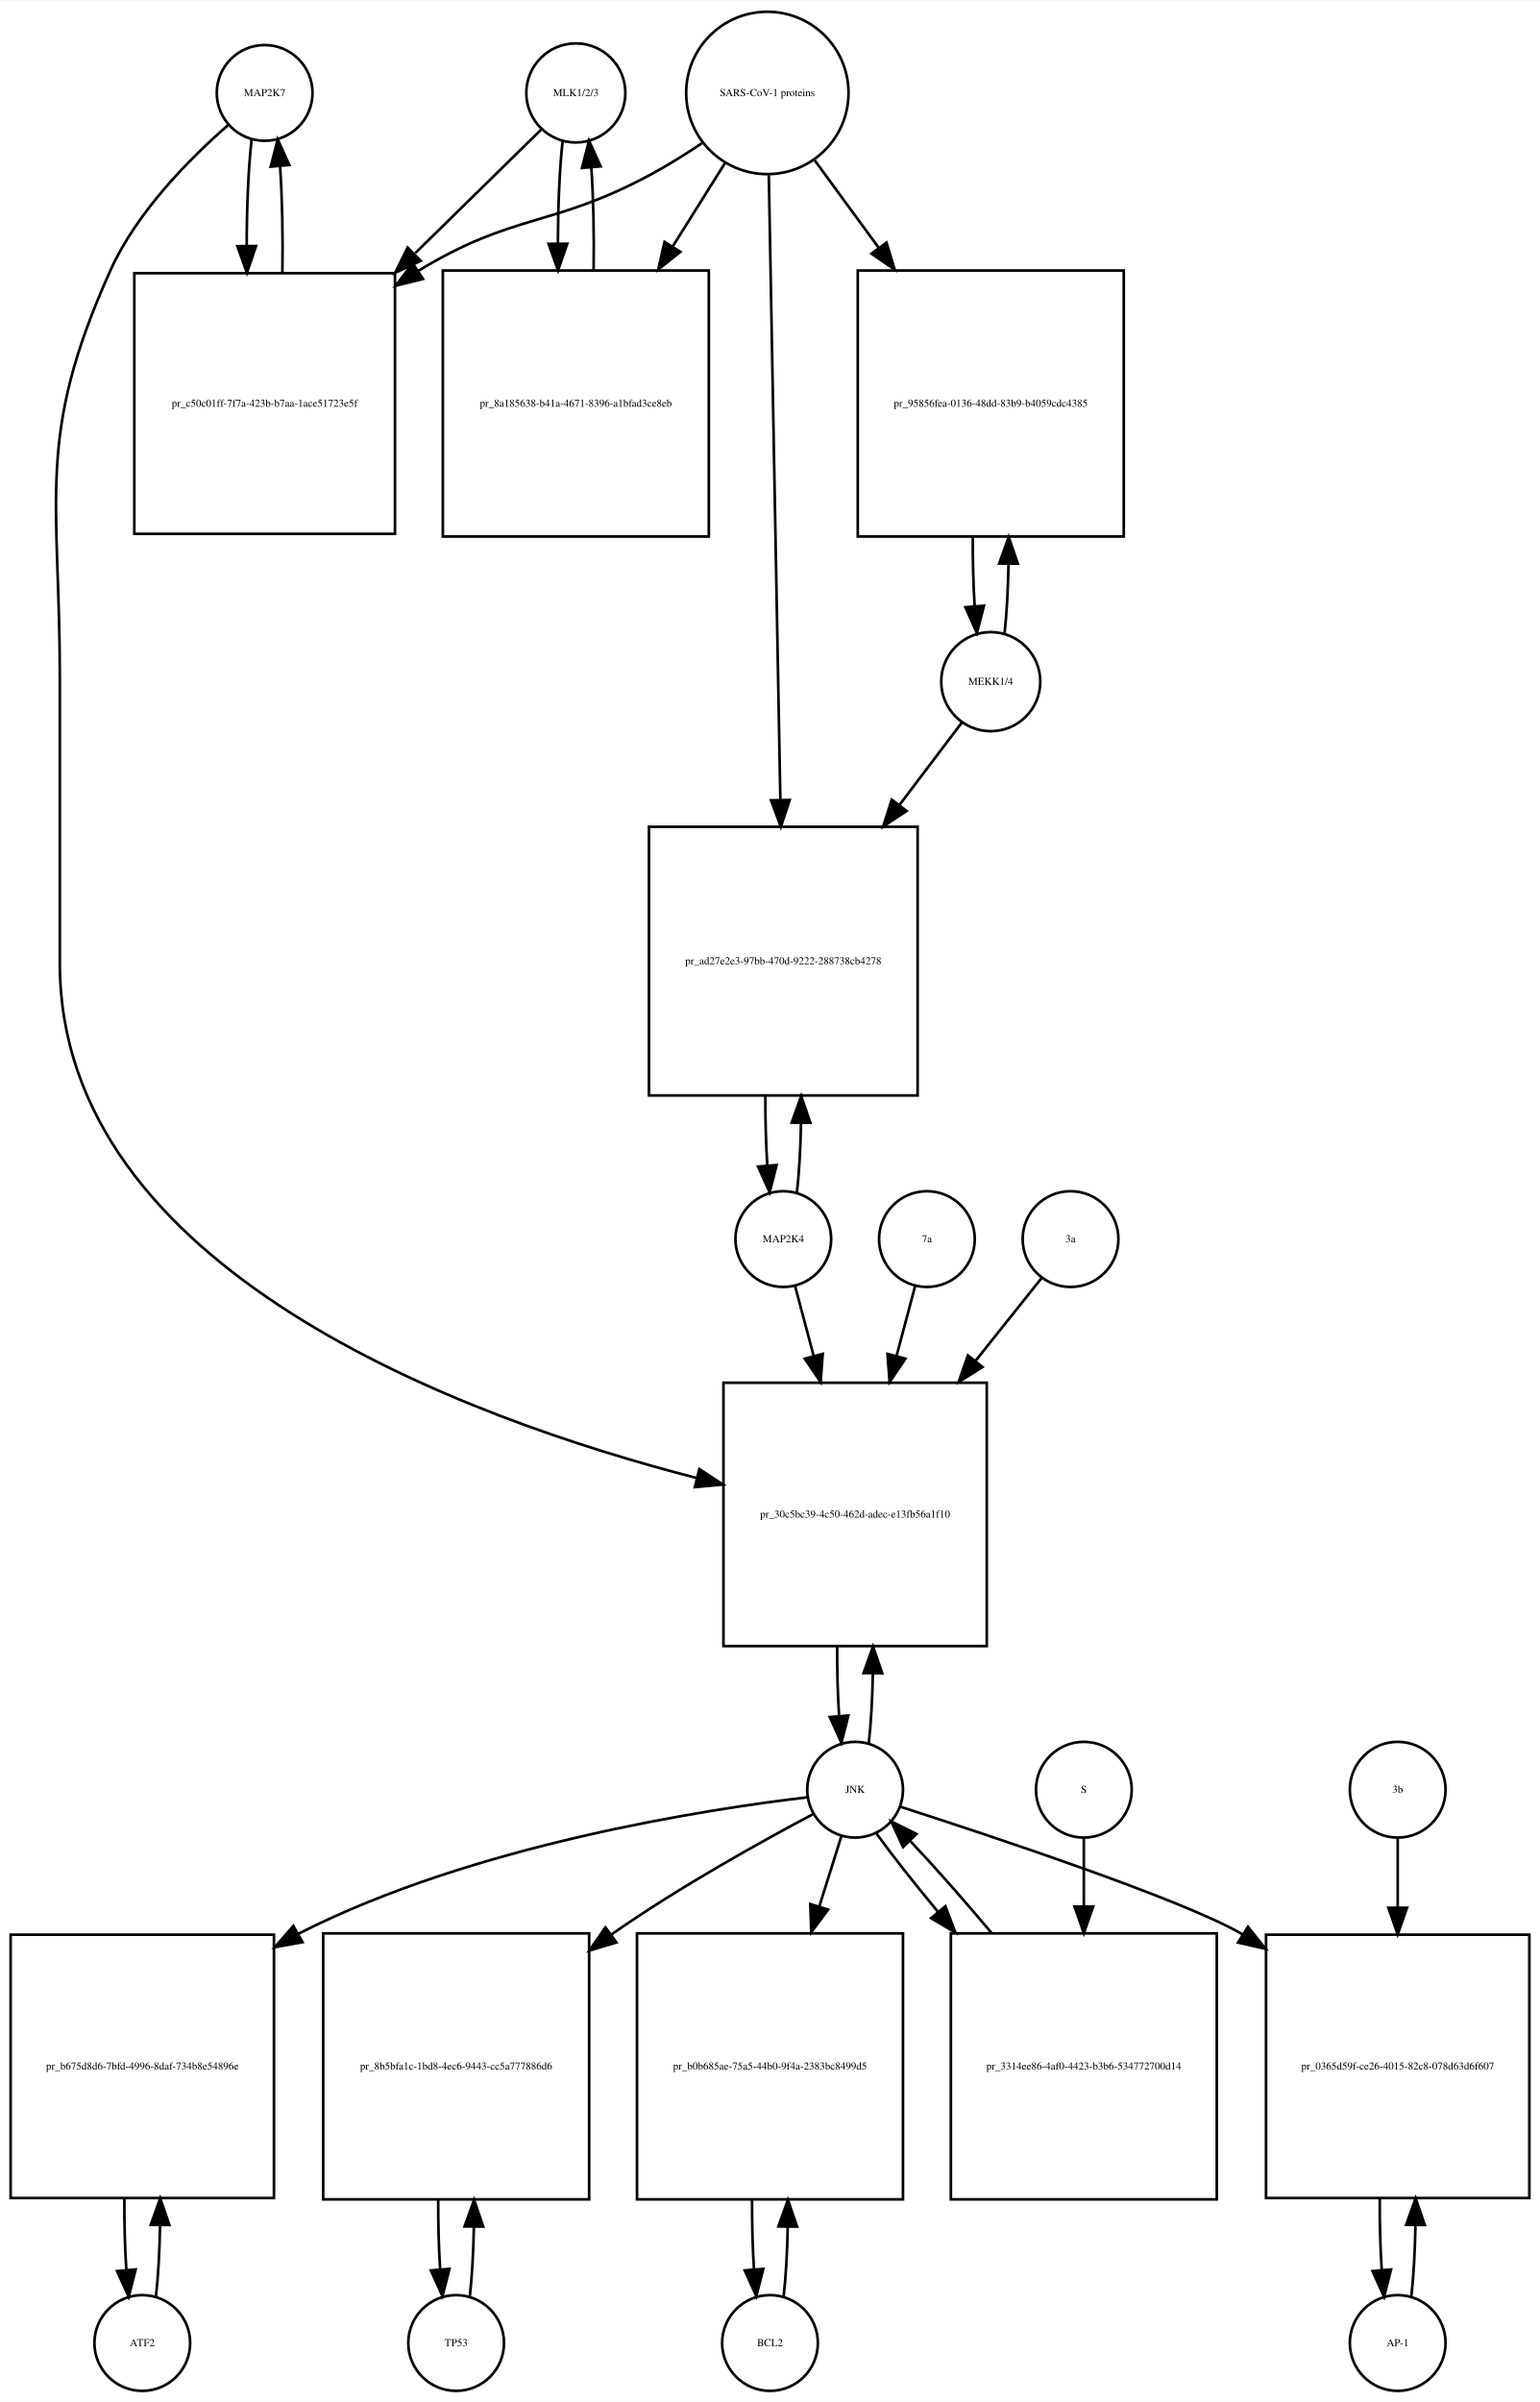
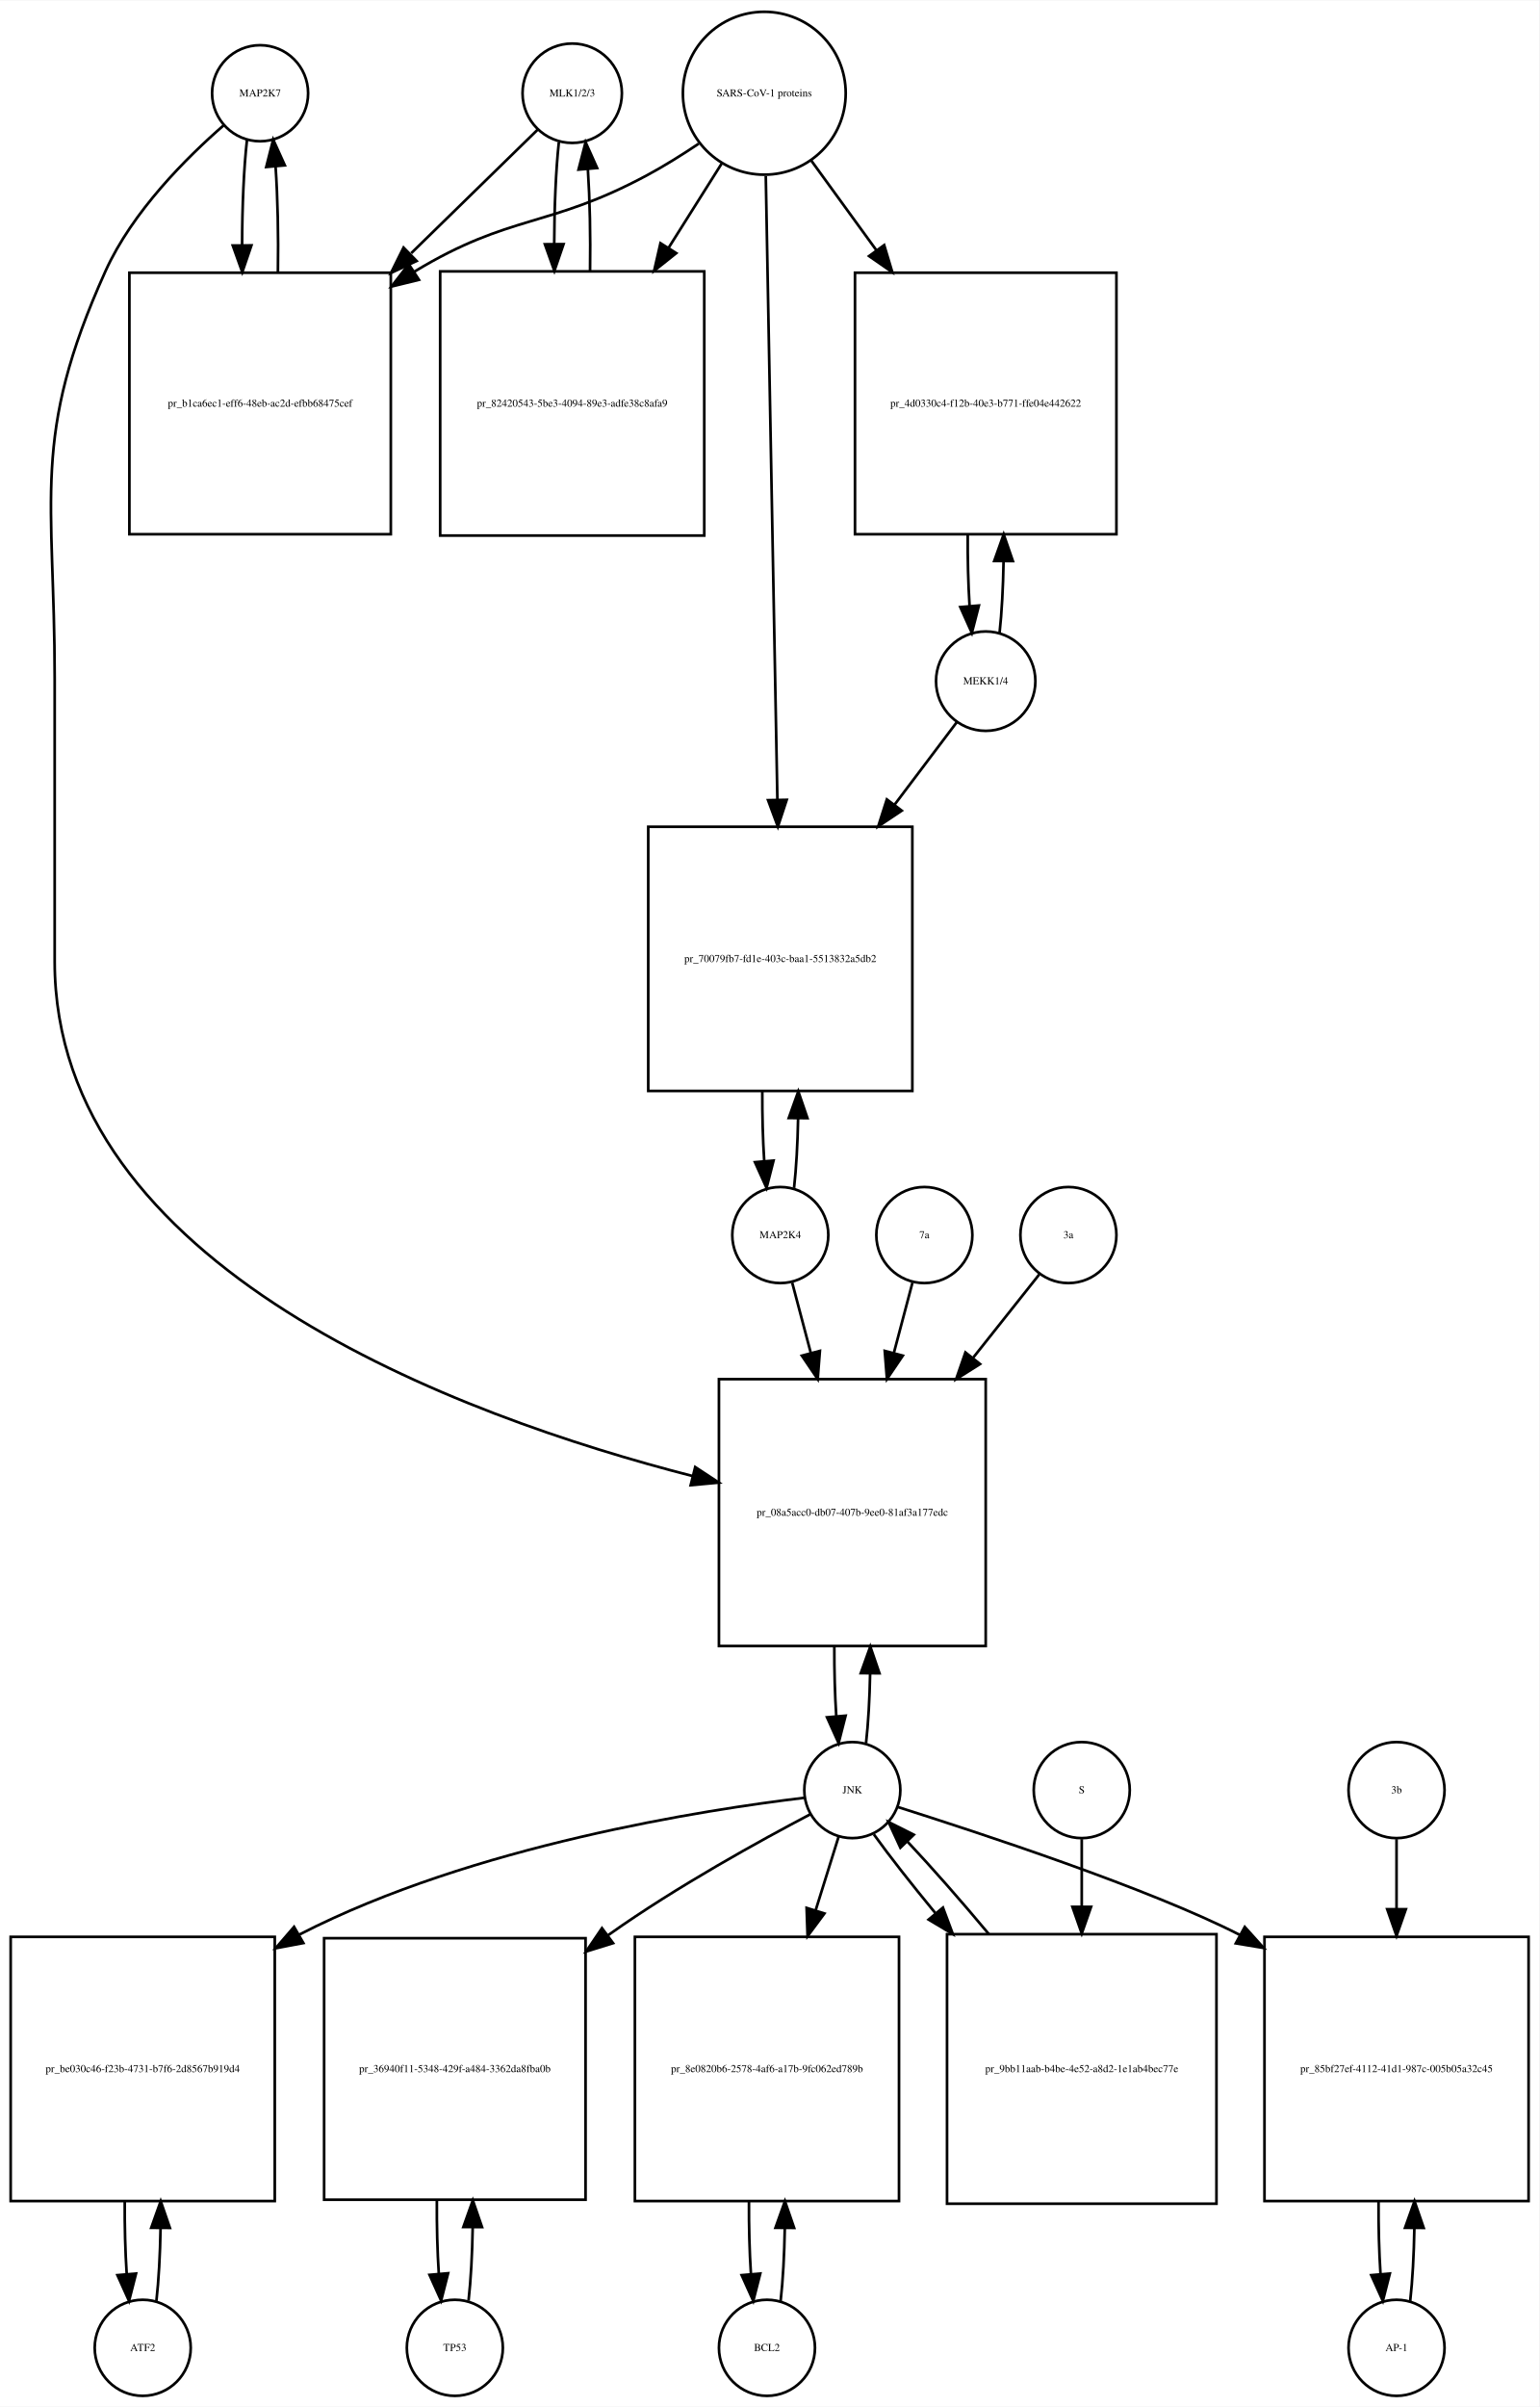
- <svg xmlns="http://www.w3.org/2000/svg" width="579pt" height="903pt" viewBox="0.00 0.00 579.00 902.64">
-   <g id="graph0" class="graph" transform="scale(1 1) rotate(0) translate(4 898.641)">
-     <polygon fill="white" stroke="none" points="-4,4 -4,-898.641 575,-898.641 575,4 -4,4" />
+ <svg xmlns="http://www.w3.org/2000/svg" width="577pt" height="902pt" viewBox="0.00 0.00 577.00 901.64">
+   <g id="graph0" class="graph" transform="scale(1 1) rotate(0) translate(4 897.641)">
+     <polygon fill="white" stroke="none" points="-4,4 -4,-897.641 573,-897.641 573,4 -4,4" />
    <g id="node1" class="node">
-       <ellipse fill="none" stroke="black" cx="95.5" cy="-863.882" rx="18" ry="18" />
-       <text text-anchor="middle" x="95.5" y="-862.682" font-family="Times,serif" font-size="4.00">MAP2K7</text>
+       <ellipse fill="none" stroke="black" cx="93.5" cy="-862.882" rx="18" ry="18" />
+       <text text-anchor="middle" x="93.5" y="-861.682" font-family="Times,serif" font-size="4.00">MAP2K7</text>
    </g>
    <g id="node2" class="node">
-       <polygon fill="none" stroke="black" points="144.5,-796.123 46.5,-796.123 46.5,-698.123 144.5,-698.123 144.5,-796.123" />
-       <text text-anchor="middle" x="95.5" y="-745.923" font-family="Times,serif" font-size="4.00">pr_c50c01ff-7f7a-423b-b7aa-1ace51723e5f</text>
+       <polygon fill="none" stroke="black" points="142.5,-795.623 44.5,-795.623 44.5,-697.623 142.5,-697.623 142.5,-795.623" />
+       <text text-anchor="middle" x="93.5" y="-745.423" font-family="Times,serif" font-size="4.00">pr_b1ca6ec1-eff6-48eb-ac2d-efbb68475cef</text>
    </g>
    <g id="edge1" class="edge">
-       <path fill="none" stroke="black" d="M90.599,-846.44C89.392,-835.765 88.776,-821.144 88.751,-806.442" />
-       <polygon fill="black" stroke="black" points="92.252,-806.324 88.828,-796.298 85.252,-806.271 92.252,-806.324" />
+       <path fill="none" stroke="black" d="M88.599,-845.512C87.398,-834.933 86.782,-820.464 86.751,-805.895" />
+       <polygon fill="black" stroke="black" points="90.251,-805.865 86.824,-795.84 83.252,-805.814 90.251,-805.865" />
    </g>
    <g id="node20" class="node">
-       <polygon fill="none" stroke="black" points="367,-379 268,-379 268,-280 367,-280 367,-379" />
-       <text text-anchor="middle" x="317.5" y="-328.3" font-family="Times,serif" font-size="4.00">pr_30c5bc39-4c50-462d-adec-e13fb56a1f10</text>
+       <polygon fill="none" stroke="black" points="365.5,-381 265.5,-381 265.5,-281 365.5,-281 365.5,-381" />
+       <text text-anchor="middle" x="315.5" y="-329.8" font-family="Times,serif" font-size="4.00">pr_08a5acc0-db07-407b-9ee0-81af3a177edc</text>
    </g>
    <g id="edge2" class="edge">
-       <path fill="none" stroke="black" d="M81.877,-851.891C68.159,-839.971 47.622,-819.611 37.5,-797.123 9.274,-734.413 18.5,-712.332 18.5,-643.562 18.5,-643.562 18.5,-643.562 18.5,-536.5 18.5,-421.326 170.803,-365.621 258.01,-343.166" />
-       <polygon fill="black" stroke="black" points="258.941,-346.541 267.791,-340.716 257.24,-339.75 258.941,-346.541" />
+       <path fill="none" stroke="black" d="M79.881,-850.889C66.166,-838.968 45.631,-818.607 35.5,-796.123 7.43,-733.826 16.5,-711.89 16.5,-643.562 16.5,-643.562 16.5,-643.562 16.5,-537.5 16.5,-422.567 168.402,-367.074 255.665,-344.677" />
+       <polygon fill="black" stroke="black" points="256.6,-348.051 265.454,-342.233 254.904,-341.259 256.6,-348.051" />
    </g>
    <g id="edge3" class="edge">
-       <path fill="none" stroke="black" d="M102.172,-796.298C102.406,-809.994 102.114,-824.408 101.298,-836.31" />
-       <polygon fill="black" stroke="black" points="97.796,-836.17 100.401,-846.44 104.769,-836.788 97.796,-836.17" />
+       <path fill="none" stroke="black" d="M100.176,-795.84C100.402,-809.421 100.108,-823.691 99.294,-835.477" />
+       <polygon fill="black" stroke="black" points="95.802,-835.241 98.401,-845.512 102.774,-835.862 95.802,-835.241" />
    </g>
    <g id="node3" class="node">
-       <ellipse fill="none" stroke="black" cx="212.5" cy="-863.882" rx="18.623" ry="18.623" />
-       <text text-anchor="middle" x="212.5" y="-862.682" font-family="Times,serif" font-size="4.00">MLK1/2/3</text>
+       <ellipse fill="none" stroke="black" cx="210.5" cy="-862.882" rx="18.623" ry="18.623" />
+       <text text-anchor="middle" x="210.5" y="-861.682" font-family="Times,serif" font-size="4.00">MLK1/2/3</text>
    </g>
    <g id="edge4" class="edge">
-       <path fill="none" stroke="black" d="M199.532,-850.163C187.871,-838.725 169.892,-821.09 152.142,-803.68" />
-       <polygon fill="black" stroke="black" points="154.158,-800.755 144.568,-796.251 149.256,-805.752 154.158,-800.755" />
+       <path fill="none" stroke="black" d="M197.532,-849.218C185.871,-837.83 167.892,-820.272 150.142,-802.938" />
+       <polygon fill="black" stroke="black" points="152.167,-800.024 142.568,-795.541 147.277,-805.032 152.167,-800.024" />
    </g>
    <g id="node5" class="node">
-       <polygon fill="none" stroke="black" points="262.5,-797.123 162.5,-797.123 162.5,-697.123 262.5,-697.123 262.5,-797.123" />
-       <text text-anchor="middle" x="212.5" y="-745.923" font-family="Times,serif" font-size="4.00">pr_8a185638-b41a-4671-8396-a1bfad3ce8eb</text>
+       <polygon fill="none" stroke="black" points="260,-796.123 161,-796.123 161,-697.123 260,-697.123 260,-796.123" />
+       <text text-anchor="middle" x="210.5" y="-745.423" font-family="Times,serif" font-size="4.00">pr_82420543-5be3-4094-89e3-adfe38c8afa9</text>
    </g>
    <g id="edge5" class="edge">
-       <path fill="none" stroke="black" d="M207.545,-845.949C206.401,-835.564 205.803,-821.582 205.753,-807.443" />
-       <polygon fill="black" stroke="black" points="209.255,-807.189 205.814,-797.168 202.255,-807.148 209.255,-807.189" />
+       <path fill="none" stroke="black" d="M205.491,-844.529C204.375,-834.18 203.796,-820.375 203.753,-806.436" />
+       <polygon fill="black" stroke="black" points="207.253,-806.331 203.816,-796.31 200.253,-806.288 207.253,-806.331" />
    </g>
    <g id="node4" class="node">
-       <ellipse fill="none" stroke="black" cx="284.5" cy="-863.882" rx="30.52" ry="30.52" />
-       <text text-anchor="middle" x="284.5" y="-862.682" font-family="Times,serif" font-size="4.00">SARS-CoV-1 proteins</text>
+       <ellipse fill="none" stroke="black" cx="282.5" cy="-862.882" rx="30.52" ry="30.52" />
+       <text text-anchor="middle" x="282.5" y="-861.682" font-family="Times,serif" font-size="4.00">SARS-CoV-1 proteins</text>
    </g>
    <g id="edge6" class="edge">
-       <path fill="none" stroke="black" d="M259.918,-844.981C253.731,-840.835 246.997,-836.618 240.5,-833.123 203.647,-813.3 189.242,-818.885 153.5,-797.123 153.409,-797.067 153.317,-797.012 153.226,-796.956" />
-       <polygon fill="black" stroke="black" points="155.02,-793.947 144.738,-791.393 151.183,-799.802 155.02,-793.947" />
+       <path fill="none" stroke="black" d="M257.918,-843.981C251.731,-839.835 244.997,-835.618 238.5,-832.123 201.647,-812.3 187.297,-817.795 151.5,-796.123 151.409,-796.068 151.318,-796.013 151.226,-795.957" />
+       <polygon fill="black" stroke="black" points="153.047,-792.966 142.757,-790.444 149.228,-798.833 153.047,-792.966" />
    </g>
    <g id="edge7" class="edge">
-       <path fill="none" stroke="black" d="M268.521,-837.413C262.702,-828.139 255.86,-817.233 248.994,-806.29" />
-       <polygon fill="black" stroke="black" points="251.781,-804.146 243.501,-797.535 245.851,-807.866 251.781,-804.146" />
+       <path fill="none" stroke="black" d="M266.521,-836.524C260.578,-827.094 253.569,-815.97 246.556,-804.842" />
+       <polygon fill="black" stroke="black" points="249.503,-802.953 241.211,-796.359 243.581,-806.685 249.503,-802.953" />
    </g>
    <g id="node17" class="node">
-       <polygon fill="none" stroke="black" points="418.5,-797.123 318.5,-797.123 318.5,-697.123 418.5,-697.123 418.5,-797.123" />
-       <text text-anchor="middle" x="368.5" y="-745.923" font-family="Times,serif" font-size="4.00">pr_95856fea-0136-48dd-83b9-b4059cdc4385</text>
+       <polygon fill="none" stroke="black" points="414.5,-795.623 316.5,-795.623 316.5,-697.623 414.5,-697.623 414.5,-795.623" />
+       <text text-anchor="middle" x="365.5" y="-745.423" font-family="Times,serif" font-size="4.00">pr_4d0330c4-f12b-40e3-b771-ffe04e442622</text>
    </g>
    <g id="edge8" class="edge">
-       <path fill="none" stroke="black" d="M302.314,-838.545C309.367,-828.909 317.801,-817.387 326.248,-805.847" />
-       <polygon fill="black" stroke="black" points="329.299,-807.604 332.381,-797.468 323.651,-803.47 329.299,-807.604" />
+       <path fill="none" stroke="black" d="M300.102,-837.651C307.294,-827.751 315.937,-815.852 324.549,-803.996" />
+       <polygon fill="black" stroke="black" points="327.443,-805.968 330.488,-795.821 321.78,-801.854 327.443,-805.968" />
    </g>
    <g id="node19" class="node">
-       <polygon fill="none" stroke="black" points="341,-588 240,-588 240,-487 341,-487 341,-588" />
-       <text text-anchor="middle" x="290.5" y="-536.3" font-family="Times,serif" font-size="4.00">pr_ad27e2e3-97bb-470d-9222-288738cb4278</text>
+       <polygon fill="none" stroke="black" points="338,-588 239,-588 239,-489 338,-489 338,-588" />
+       <text text-anchor="middle" x="288.5" y="-537.3" font-family="Times,serif" font-size="4.00">pr_70079fb7-fd1e-403c-baa1-5513832a5db2</text>
    </g>
    <g id="edge9" class="edge">
-       <path fill="none" stroke="black" d="M285.054,-832.947C286.037,-779.762 288.107,-667.872 289.393,-598.365" />
-       <polygon fill="black" stroke="black" points="292.899,-598.072 289.584,-588.009 285.9,-597.943 292.899,-598.072" />
+       <path fill="none" stroke="black" d="M283.059,-831.843C284.048,-778.69 286.124,-667.19 287.406,-598.29" />
+       <polygon fill="black" stroke="black" points="290.91,-598.093 287.597,-588.029 283.911,-597.962 290.91,-598.093" />
    </g>
    <g id="edge10" class="edge">
-       <path fill="none" stroke="black" d="M219.186,-797.168C219.389,-810.365 219.107,-824.163 218.34,-835.688" />
-       <polygon fill="black" stroke="black" points="214.827,-835.685 217.455,-845.949 221.801,-836.287 214.827,-835.685" />
+       <path fill="none" stroke="black" d="M217.184,-796.31C217.389,-809.314 217.117,-822.914 216.371,-834.336" />
+       <polygon fill="black" stroke="black" points="212.864,-834.269 215.509,-844.529 219.839,-834.859 212.864,-834.269" />
    </g>
    <g id="node6" class="node">
      <ellipse fill="none" stroke="black" cx="49.5" cy="-18" rx="18" ry="18" />
      <text text-anchor="middle" x="49.5" y="-16.8" font-family="Times,serif" font-size="4.00">ATF2</text>
    </g>
    <g id="node7" class="node">
-       <polygon fill="none" stroke="black" points="99,-171.5 0,-171.5 0,-72.5 99,-72.5 99,-171.5" />
-       <text text-anchor="middle" x="49.5" y="-120.8" font-family="Times,serif" font-size="4.00">pr_b675d8d6-7bfd-4996-8daf-734b8e54896e</text>
+       <polygon fill="none" stroke="black" points="99,-172 0,-172 0,-73 99,-73 99,-172" />
+       <text text-anchor="middle" x="49.5" y="-121.3" font-family="Times,serif" font-size="4.00">pr_be030c46-f23b-4731-b7f6-2d8567b919d4</text>
    </g>
    <g id="edge11" class="edge">
-       <path fill="none" stroke="black" d="M54.613,-35.374C55.474,-42.882 55.996,-52.286 56.177,-62.091" />
-       <polygon fill="black" stroke="black" points="52.679,-62.413 56.243,-72.39 59.679,-62.368 52.679,-62.413" />
+       <path fill="none" stroke="black" d="M54.626,-35.566C55.496,-43.238 56.017,-52.864 56.188,-62.873" />
+       <polygon fill="black" stroke="black" points="52.688,-62.971 56.242,-72.951 59.688,-62.933 52.688,-62.971" />
    </g>
    <g id="edge12" class="edge">
-       <path fill="none" stroke="black" d="M42.757,-72.39C42.705,-63.114 42.953,-53.732 43.498,-45.476" />
-       <polygon fill="black" stroke="black" points="46.997,-45.642 44.387,-35.374 40.024,-45.029 46.997,-45.642" />
+       <path fill="none" stroke="black" d="M42.758,-72.951C42.7,-63.597 42.943,-54.122 43.487,-45.779" />
+       <polygon fill="black" stroke="black" points="46.995,-45.832 44.374,-35.566 40.021,-45.226 46.995,-45.832" />
    </g>
    <g id="node8" class="node">
-       <ellipse fill="none" stroke="black" cx="317.5" cy="-226" rx="18" ry="18" />
-       <text text-anchor="middle" x="317.5" y="-224.8" font-family="Times,serif" font-size="4.00">JNK</text>
+       <ellipse fill="none" stroke="black" cx="315.5" cy="-227" rx="18" ry="18" />
+       <text text-anchor="middle" x="315.5" y="-225.8" font-family="Times,serif" font-size="4.00">JNK</text>
    </g>
    <g id="edge13" class="edge">
-       <path fill="none" stroke="black" d="M299.502,-223.148C262.111,-218.733 174.057,-205.359 108.5,-172 108.404,-171.951 108.307,-171.902 108.211,-171.852" />
-       <polygon fill="black" stroke="black" points="109.747,-168.699 99.326,-166.784 106.278,-174.779 109.747,-168.699" />
+       <path fill="none" stroke="black" d="M297.661,-224.138C260.603,-219.704 173.346,-206.296 108.5,-173 108.403,-172.95 108.307,-172.901 108.21,-172.851" />
+       <polygon fill="black" stroke="black" points="109.722,-169.682 99.309,-167.727 106.23,-175.749 109.722,-169.682" />
    </g>
    <g id="node10" class="node">
-       <polygon fill="none" stroke="black" points="217.5,-172 117.5,-172 117.5,-72 217.5,-72 217.5,-172" />
-       <text text-anchor="middle" x="167.5" y="-120.8" font-family="Times,serif" font-size="4.00">pr_8b5bfa1c-1bd8-4ec6-9443-cc5a777886d6</text>
+       <polygon fill="none" stroke="black" points="215.5,-171.5 117.5,-171.5 117.5,-73.5 215.5,-73.5 215.5,-171.5" />
+       <text text-anchor="middle" x="166.5" y="-121.3" font-family="Times,serif" font-size="4.00">pr_36940f11-5348-429f-a484-3362da8fba0b</text>
    </g>
    <g id="edge14" class="edge">
-       <path fill="none" stroke="black" d="M301.887,-216.932C283.369,-207.132 251.821,-189.706 226.5,-172 226.316,-171.871 226.132,-171.742 225.947,-171.612" />
-       <polygon fill="black" stroke="black" points="227.742,-168.59 217.597,-165.534 223.622,-174.249 227.742,-168.59" />
+       <path fill="none" stroke="black" d="M299.846,-217.991C281.288,-208.248 249.702,-190.876 224.5,-173 224.318,-172.871 224.135,-172.741 223.953,-172.611" />
+       <polygon fill="black" stroke="black" points="225.821,-169.639 215.702,-166.5 221.655,-175.264 225.821,-169.639" />
    </g>
    <g id="node12" class="node">
-       <polygon fill="none" stroke="black" points="335.5,-172 235.5,-172 235.5,-72 335.5,-72 335.5,-172" />
-       <text text-anchor="middle" x="285.5" y="-120.8" font-family="Times,serif" font-size="4.00">pr_b0b685ae-75a5-44b0-9f4a-2383bc8499d5</text>
+       <polygon fill="none" stroke="black" points="333,-172 234,-172 234,-73 333,-73 333,-172" />
+       <text text-anchor="middle" x="283.5" y="-121.3" font-family="Times,serif" font-size="4.00">pr_8e0820b6-2578-4af6-a17b-9fc062ed789b</text>
    </g>
    <g id="edge15" class="edge">
-       <path fill="none" stroke="black" d="M312.359,-208.612C310.027,-201.178 307.112,-191.887 304.07,-182.191" />
-       <polygon fill="black" stroke="black" points="307.335,-180.906 301.002,-172.413 300.656,-183.002 307.335,-180.906" />
+       <path fill="none" stroke="black" d="M310.359,-209.532C307.949,-201.812 304.916,-192.1 301.765,-182.004" />
+       <polygon fill="black" stroke="black" points="305.044,-180.762 298.722,-172.259 298.362,-182.848 305.044,-180.762" />
    </g>
    <g id="node14" class="node">
-       <polygon fill="none" stroke="black" points="571,-171.5 472,-171.5 472,-72.5 571,-72.5 571,-171.5" />
-       <text text-anchor="middle" x="521.5" y="-120.8" font-family="Times,serif" font-size="4.00">pr_0365d59f-ce26-4015-82c8-078d63d6f607</text>
+       <polygon fill="none" stroke="black" points="569,-172 470,-172 470,-73 569,-73 569,-172" />
+       <text text-anchor="middle" x="519.5" y="-121.3" font-family="Times,serif" font-size="4.00">pr_85bf27ef-4112-41d1-987c-005b05a32c45</text>
    </g>
    <g id="edge16" class="edge">
-       <path fill="none" stroke="black" d="M334.416,-219.625C367.572,-208.958 439.844,-185.024 462.5,-172 462.695,-171.888 462.89,-171.775 463.084,-171.662" />
-       <polygon fill="black" stroke="black" points="465.207,-174.462 471.812,-166.179 461.483,-168.535 465.207,-174.462" />
+       <path fill="none" stroke="black" d="M332.548,-220.66C363.09,-210.968 426.556,-190.229 460.85,-172.688" />
+       <polygon fill="black" stroke="black" points="462.612,-175.713 469.698,-167.837 459.247,-169.575 462.612,-175.713" />
    </g>
    <g id="edge17" class="edge">
-       <path fill="none" stroke="black" d="M322.654,-243.647C323.488,-251.033 323.995,-260.213 324.175,-269.78" />
-       <polygon fill="black" stroke="black" points="320.676,-269.855 324.245,-279.831 327.676,-269.807 320.676,-269.855" />
+       <path fill="none" stroke="black" d="M320.641,-244.615C321.475,-251.991 321.985,-261.162 322.171,-270.733" />
+       <polygon fill="black" stroke="black" points="318.671,-270.819 322.246,-280.793 325.671,-270.767 318.671,-270.819" />
    </g>
    <g id="node23" class="node">
-       <polygon fill="none" stroke="black" points="453.5,-172 353.5,-172 353.5,-72 453.5,-72 453.5,-172" />
-       <text text-anchor="middle" x="403.5" y="-120.8" font-family="Times,serif" font-size="4.00">pr_3314ee86-4af0-4423-b3b6-534772700d14</text>
+       <polygon fill="none" stroke="black" points="452,-173 351,-173 351,-72 452,-72 452,-173" />
+       <text text-anchor="middle" x="401.5" y="-121.3" font-family="Times,serif" font-size="4.00">pr_9bb11aab-b4be-4e52-a8d2-1e1ab4bec77e</text>
    </g>
    <g id="edge18" class="edge">
-       <path fill="none" stroke="black" d="M325.552,-209.508C331.383,-201.436 339.611,-191.008 348.565,-180.202" />
-       <polygon fill="black" stroke="black" points="351.45,-182.209 355.19,-172.296 346.085,-177.713 351.45,-182.209" />
+       <path fill="none" stroke="black" d="M323.552,-210.432C329.383,-202.321 337.611,-191.841 346.565,-180.983" />
+       <polygon fill="black" stroke="black" points="349.474,-182.959 353.19,-173.038 344.098,-178.477 349.474,-182.959" />
    </g>
    <g id="node9" class="node">
-       <ellipse fill="none" stroke="black" cx="167.5" cy="-18" rx="18" ry="18" />
-       <text text-anchor="middle" x="167.5" y="-16.8" font-family="Times,serif" font-size="4.00">TP53</text>
+       <ellipse fill="none" stroke="black" cx="166.5" cy="-18" rx="18" ry="18" />
+       <text text-anchor="middle" x="166.5" y="-16.8" font-family="Times,serif" font-size="4.00">TP53</text>
    </g>
    <g id="edge19" class="edge">
-       <path fill="none" stroke="black" d="M172.641,-35.615C173.475,-42.991 173.985,-52.162 174.171,-61.733" />
-       <polygon fill="black" stroke="black" points="170.671,-61.819 174.246,-71.793 177.671,-61.767 170.671,-61.819" />
+       <path fill="none" stroke="black" d="M171.639,-35.679C172.509,-43.399 173.026,-53.079 173.192,-63.133" />
+       <polygon fill="black" stroke="black" points="169.692,-63.268 173.24,-73.251 176.692,-63.235 169.692,-63.268" />
    </g>
    <g id="edge20" class="edge">
-       <path fill="none" stroke="black" d="M160.754,-71.793C160.717,-62.827 160.958,-53.786 161.478,-45.783" />
-       <polygon fill="black" stroke="black" points="164.982,-45.88 162.359,-35.615 158.009,-45.275 164.982,-45.88" />
+       <path fill="none" stroke="black" d="M159.76,-73.251C159.695,-63.759 159.94,-54.129 160.494,-45.669" />
+       <polygon fill="black" stroke="black" points="163.983,-45.944 161.361,-35.679 157.009,-45.338 163.983,-45.944" />
    </g>
    <g id="node11" class="node">
-       <ellipse fill="none" stroke="black" cx="285.5" cy="-18" rx="18" ry="18" />
-       <text text-anchor="middle" x="285.5" y="-16.8" font-family="Times,serif" font-size="4.00">BCL2</text>
+       <ellipse fill="none" stroke="black" cx="283.5" cy="-18" rx="18" ry="18" />
+       <text text-anchor="middle" x="283.5" y="-16.8" font-family="Times,serif" font-size="4.00">BCL2</text>
    </g>
    <g id="edge21" class="edge">
-       <path fill="none" stroke="black" d="M290.641,-35.615C291.475,-42.991 291.985,-52.162 292.171,-61.733" />
-       <polygon fill="black" stroke="black" points="288.671,-61.819 292.246,-71.793 295.671,-61.767 288.671,-61.819" />
+       <path fill="none" stroke="black" d="M288.626,-35.566C289.496,-43.238 290.017,-52.864 290.187,-62.873" />
+       <polygon fill="black" stroke="black" points="286.688,-62.971 290.242,-72.951 293.688,-62.933 286.688,-62.971" />
    </g>
    <g id="edge22" class="edge">
-       <path fill="none" stroke="black" d="M278.754,-71.793C278.717,-62.827 278.958,-53.786 279.478,-45.783" />
-       <polygon fill="black" stroke="black" points="282.982,-45.88 280.359,-35.615 276.009,-45.275 282.982,-45.88" />
+       <path fill="none" stroke="black" d="M276.758,-72.951C276.701,-63.597 276.943,-54.122 277.487,-45.779" />
+       <polygon fill="black" stroke="black" points="280.995,-45.832 278.374,-35.566 274.021,-45.226 280.995,-45.832" />
    </g>
    <g id="node13" class="node">
-       <ellipse fill="none" stroke="black" cx="521.5" cy="-18" rx="18" ry="18" />
-       <text text-anchor="middle" x="521.5" y="-16.8" font-family="Times,serif" font-size="4.00">AP-1</text>
+       <ellipse fill="none" stroke="black" cx="519.5" cy="-18" rx="18" ry="18" />
+       <text text-anchor="middle" x="519.5" y="-16.8" font-family="Times,serif" font-size="4.00">AP-1</text>
    </g>
    <g id="edge23" class="edge">
-       <path fill="none" stroke="black" d="M526.613,-35.374C527.474,-42.882 527.996,-52.286 528.177,-62.091" />
-       <polygon fill="black" stroke="black" points="524.679,-62.413 528.243,-72.39 531.679,-62.368 524.679,-62.413" />
+       <path fill="none" stroke="black" d="M524.626,-35.566C525.496,-43.238 526.017,-52.864 526.187,-62.873" />
+       <polygon fill="black" stroke="black" points="522.688,-62.971 526.242,-72.951 529.688,-62.933 522.688,-62.971" />
    </g>
    <g id="edge24" class="edge">
-       <path fill="none" stroke="black" d="M514.757,-72.39C514.705,-63.114 514.952,-53.732 515.498,-45.476" />
-       <polygon fill="black" stroke="black" points="518.997,-45.642 516.387,-35.374 512.024,-45.029 518.997,-45.642" />
+       <path fill="none" stroke="black" d="M512.758,-72.951C512.701,-63.597 512.943,-54.122 513.487,-45.779" />
+       <polygon fill="black" stroke="black" points="516.995,-45.832 514.374,-35.566 510.021,-45.226 516.995,-45.832" />
    </g>
    <g id="node15" class="node">
-       <ellipse fill="none" stroke="black" cx="521.5" cy="-226" rx="18" ry="18" />
-       <text text-anchor="middle" x="521.5" y="-224.8" font-family="Times,serif" font-size="4.00">3b</text>
+       <ellipse fill="none" stroke="black" cx="519.5" cy="-227" rx="18" ry="18" />
+       <text text-anchor="middle" x="519.5" y="-225.8" font-family="Times,serif" font-size="4.00">3b</text>
    </g>
    <g id="edge25" class="edge">
-       <path fill="none" stroke="black" d="M521.5,-207.697C521.5,-200.351 521.5,-191.316 521.5,-181.913" />
-       <polygon fill="black" stroke="black" points="525,-181.629 521.5,-171.629 518,-181.629 525,-181.629" />
+       <path fill="none" stroke="black" d="M519.5,-208.612C519.5,-201.151 519.5,-191.958 519.5,-182.401" />
+       <polygon fill="black" stroke="black" points="523,-182.367 519.5,-172.367 516,-182.367 523,-182.367" />
    </g>
    <g id="node16" class="node">
-       <ellipse fill="none" stroke="black" cx="368.5" cy="-642.562" rx="18.623" ry="18.623" />
-       <text text-anchor="middle" x="368.5" y="-641.362" font-family="Times,serif" font-size="4.00">MEKK1/4</text>
+       <ellipse fill="none" stroke="black" cx="365.5" cy="-642.562" rx="18.623" ry="18.623" />
+       <text text-anchor="middle" x="365.5" y="-641.362" font-family="Times,serif" font-size="4.00">MEKK1/4</text>
    </g>
    <g id="edge26" class="edge">
-       <path fill="none" stroke="black" d="M373.706,-660.856C374.505,-668.199 374.994,-677.233 375.173,-686.646" />
-       <polygon fill="black" stroke="black" points="371.675,-686.97 375.245,-696.945 378.675,-686.921 371.675,-686.97" />
+       <path fill="none" stroke="black" d="M370.692,-660.644C371.525,-668.212 372.025,-677.602 372.189,-687.351" />
+       <polygon fill="black" stroke="black" points="368.69,-687.598 372.24,-697.581 375.69,-687.564 368.69,-687.598" />
    </g>
    <g id="edge27" class="edge">
-       <path fill="none" stroke="black" d="M357.654,-627.231C351.328,-618.873 342.886,-607.718 334.128,-596.146" />
-       <polygon fill="black" stroke="black" points="336.862,-593.959 328.036,-588.097 331.28,-598.183 336.862,-593.959" />
+       <path fill="none" stroke="black" d="M354.793,-627.37C348.481,-619.004 340.035,-607.808 331.29,-596.217" />
+       <polygon fill="black" stroke="black" points="334.027,-594.033 325.21,-588.158 328.439,-598.249 334.027,-594.033" />
    </g>
    <g id="edge28" class="edge">
-       <path fill="none" stroke="black" d="M361.755,-696.945C361.712,-688.038 361.941,-679.047 362.442,-671.048" />
-       <polygon fill="black" stroke="black" points="365.949,-671.113 363.294,-660.856 358.973,-670.53 365.949,-671.113" />
+       <path fill="none" stroke="black" d="M358.76,-697.581C358.697,-688.378 358.927,-679.045 359.451,-670.784" />
+       <polygon fill="black" stroke="black" points="362.953,-670.904 360.308,-660.644 355.978,-670.314 362.953,-670.904" />
    </g>
    <g id="node18" class="node">
-       <ellipse fill="none" stroke="black" cx="290.5" cy="-433" rx="18" ry="18" />
-       <text text-anchor="middle" x="290.5" y="-431.8" font-family="Times,serif" font-size="4.00">MAP2K4</text>
+       <ellipse fill="none" stroke="black" cx="288.5" cy="-435" rx="18" ry="18" />
+       <text text-anchor="middle" x="288.5" y="-433.8" font-family="Times,serif" font-size="4.00">MAP2K4</text>
    </g>
    <g id="edge29" class="edge">
-       <path fill="none" stroke="black" d="M295.628,-450.582C296.462,-457.947 296.975,-467.111 297.165,-476.684" />
-       <polygon fill="black" stroke="black" points="293.666,-476.78 297.247,-486.751 300.666,-476.723 293.666,-476.78" />
+       <path fill="none" stroke="black" d="M293.654,-452.647C294.488,-460.033 294.995,-469.213 295.175,-478.78" />
+       <polygon fill="black" stroke="black" points="291.676,-478.855 295.245,-488.831 298.676,-478.807 291.676,-478.855" />
    </g>
    <g id="edge30" class="edge">
-       <path fill="none" stroke="black" d="M294.959,-415.239C296.936,-407.807 299.392,-398.574 301.948,-388.964" />
-       <polygon fill="black" stroke="black" points="305.336,-389.844 304.524,-379.28 298.571,-388.045 305.336,-389.844" />
+       <path fill="none" stroke="black" d="M292.959,-417.157C294.936,-409.688 297.392,-400.41 299.948,-390.752" />
+       <polygon fill="black" stroke="black" points="303.348,-391.583 302.524,-381.021 296.581,-389.792 303.348,-391.583" />
    </g>
    <g id="edge31" class="edge">
-       <path fill="none" stroke="black" d="M283.753,-486.751C283.722,-477.774 283.967,-468.735 284.489,-460.738" />
-       <polygon fill="black" stroke="black" points="287.993,-460.848 285.372,-450.582 281.019,-460.242 287.993,-460.848" />
+       <path fill="none" stroke="black" d="M281.755,-488.831C281.712,-479.877 281.949,-470.836 282.467,-462.826" />
+       <polygon fill="black" stroke="black" points="285.972,-462.911 283.346,-452.647 278.998,-462.308 285.972,-462.911" />
    </g>
    <g id="edge32" class="edge">
-       <path fill="none" stroke="black" d="M310.755,-279.831C310.712,-270.877 310.949,-261.836 311.467,-253.826" />
-       <polygon fill="black" stroke="black" points="314.972,-253.911 312.346,-243.647 307.998,-253.308 314.972,-253.911" />
+       <path fill="none" stroke="black" d="M308.754,-280.793C308.717,-271.826 308.958,-262.786 309.478,-254.783" />
+       <polygon fill="black" stroke="black" points="312.982,-254.88 310.359,-244.615 306.009,-254.275 312.982,-254.88" />
    </g>
    <g id="node21" class="node">
-       <ellipse fill="none" stroke="black" cx="344.5" cy="-433" rx="18" ry="18" />
-       <text text-anchor="middle" x="344.5" y="-431.8" font-family="Times,serif" font-size="4.00">7a</text>
+       <ellipse fill="none" stroke="black" cx="342.5" cy="-435" rx="18" ry="18" />
+       <text text-anchor="middle" x="342.5" y="-433.8" font-family="Times,serif" font-size="4.00">7a</text>
    </g>
    <g id="edge33" class="edge">
-       <path fill="none" stroke="black" d="M340.041,-415.239C338.064,-407.807 335.608,-398.574 333.052,-388.964" />
-       <polygon fill="black" stroke="black" points="336.429,-388.045 330.476,-379.28 329.664,-389.844 336.429,-388.045" />
+       <path fill="none" stroke="black" d="M338.041,-417.157C336.064,-409.688 333.608,-400.41 331.052,-390.752" />
+       <polygon fill="black" stroke="black" points="334.419,-389.792 328.476,-381.021 327.652,-391.583 334.419,-389.792" />
    </g>
    <g id="node22" class="node">
-       <ellipse fill="none" stroke="black" cx="398.5" cy="-433" rx="18" ry="18" />
-       <text text-anchor="middle" x="398.5" y="-431.8" font-family="Times,serif" font-size="4.00">3a</text>
+       <ellipse fill="none" stroke="black" cx="396.5" cy="-435" rx="18" ry="18" />
+       <text text-anchor="middle" x="396.5" y="-433.8" font-family="Times,serif" font-size="4.00">3a</text>
    </g>
    <g id="edge34" class="edge">
-       <path fill="none" stroke="black" d="M387.576,-418.311C380.98,-410.046 372.082,-398.896 362.844,-387.319" />
-       <polygon fill="black" stroke="black" points="365.39,-384.9 356.417,-379.266 359.919,-389.266 365.39,-384.9" />
+       <path fill="none" stroke="black" d="M385.576,-420.244C378.98,-411.938 370.082,-400.733 360.844,-389.099" />
+       <polygon fill="black" stroke="black" points="363.377,-386.661 354.417,-381.007 357.895,-391.014 363.377,-386.661" />
    </g>
    <g id="edge35" class="edge">
-       <path fill="none" stroke="black" d="M368.703,-172.273C358.405,-184.545 347.472,-196.951 338.306,-206.643" />
-       <polygon fill="black" stroke="black" points="335.534,-204.474 331.074,-214.084 340.553,-209.352 335.534,-204.474" />
+       <path fill="none" stroke="black" d="M366.703,-173.014C356.302,-185.47 345.253,-198.063 336.031,-207.845" />
+       <polygon fill="black" stroke="black" points="333.515,-205.412 329.074,-215.031 338.544,-210.281 333.515,-205.412" />
    </g>
    <g id="node24" class="node">
-       <ellipse fill="none" stroke="black" cx="403.5" cy="-226" rx="18" ry="18" />
-       <text text-anchor="middle" x="403.5" y="-224.8" font-family="Times,serif" font-size="4.00">S</text>
+       <ellipse fill="none" stroke="black" cx="401.5" cy="-227" rx="18" ry="18" />
+       <text text-anchor="middle" x="401.5" y="-225.8" font-family="Times,serif" font-size="4.00">S</text>
    </g>
    <g id="edge36" class="edge">
-       <path fill="none" stroke="black" d="M403.5,-207.697C403.5,-200.434 403.5,-191.521 403.5,-182.234" />
-       <polygon fill="black" stroke="black" points="407,-182.07 403.5,-172.07 400,-182.07 407,-182.07" />
+       <path fill="none" stroke="black" d="M401.5,-208.612C401.5,-201.398 401.5,-192.563 401.5,-183.346" />
+       <polygon fill="black" stroke="black" points="405,-183.253 401.5,-173.253 398,-183.253 405,-183.253" />
    </g>
  </g>
</svg>
